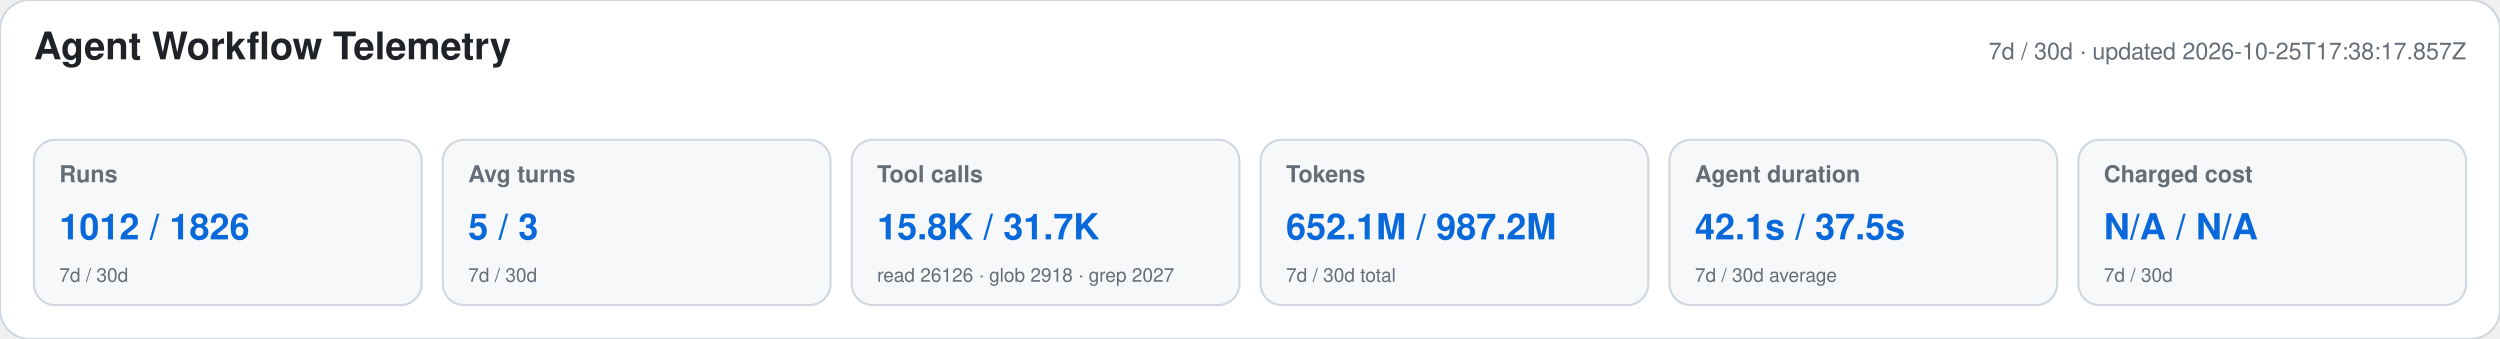
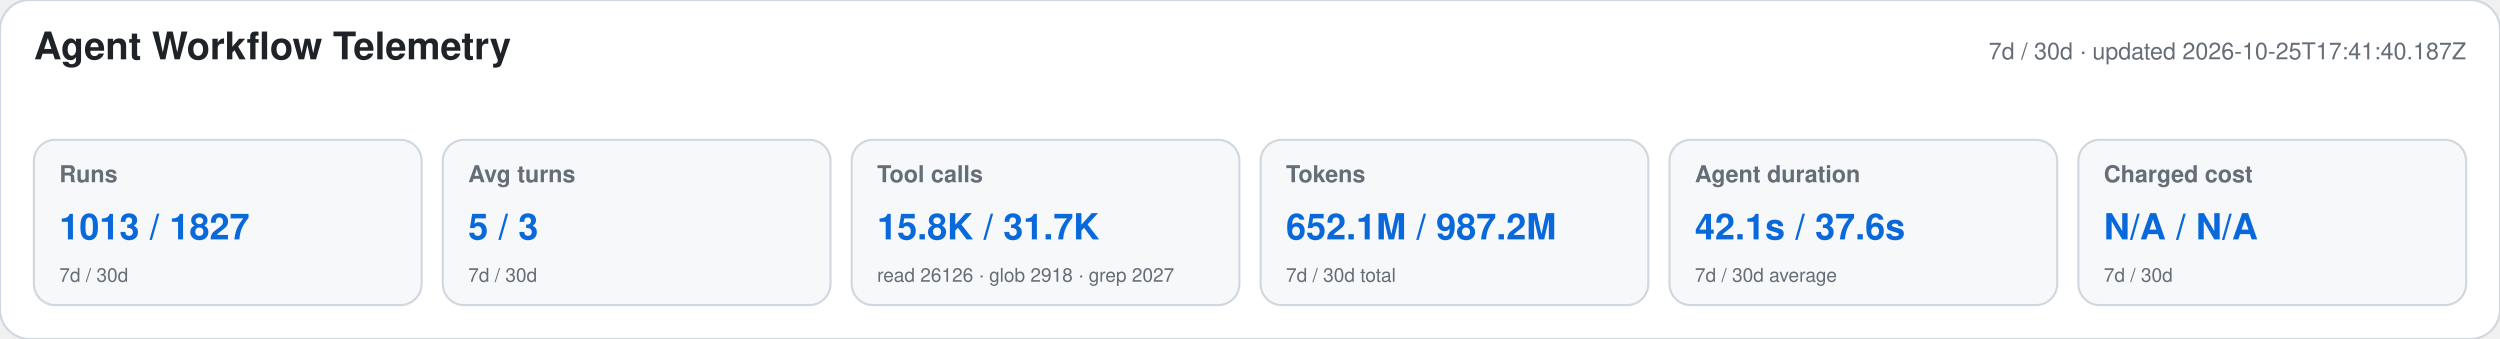
<svg xmlns="http://www.w3.org/2000/svg" width="1180" height="160" viewBox="0 0 1180 160" role="img" aria-labelledby="title desc">
  <style>text{font-family:-apple-system,BlinkMacSystemFont,"Segoe UI",Helvetica,Arial,sans-serif}.heading{font-size:18px;font-weight:650;fill:#1f2328}.meta,.label,.secondary{fill:#656d76}.meta,.label{font-size:11px}.label{font-weight:600}.primary{font-size:17px;font-weight:700;fill:#0969da}.secondary{font-size:9px}</style>
  <rect width="1180" height="160" rx="14" fill="#ffffff" stroke="#d0d7de" />
  <text x="16" y="28" class="heading">Agent Workflow Telemetry</text>
-   <text x="1164" y="28" text-anchor="end" class="meta">7d / 30d · updated 2026-10-25T17:38:17.857Z</text>
+   <text x="1164" y="28" text-anchor="end" class="meta">7d / 30d · updated 2026-10-25T17:41:40.187Z</text>
  <g>
    <rect x="16" y="66" width="183" height="78" rx="10" fill="#f6f8fa" stroke="#d0d7de" />
    <text x="28" y="86" class="label">Runs</text>
-     <text x="28" y="113" class="primary">1012 / 1826</text>
+     <text x="28" y="113" class="primary">1013 / 1827</text>
    <text x="28" y="133" class="secondary">7d / 30d</text>
  </g>
  <g>
    <rect x="209" y="66" width="183" height="78" rx="10" fill="#f6f8fa" stroke="#d0d7de" />
    <text x="221" y="86" class="label">Avg turns</text>
    <text x="221" y="113" class="primary">5 / 3</text>
    <text x="221" y="133" class="secondary">7d / 30d</text>
  </g>
  <g>
    <rect x="402" y="66" width="183" height="78" rx="10" fill="#f6f8fa" stroke="#d0d7de" />
    <text x="414" y="86" class="label">Tool calls</text>
    <text x="414" y="113" class="primary">15.8K / 31.7K</text>
    <text x="414" y="133" class="secondary">read 26126 · glob 2918 · grep 2027</text>
  </g>
  <g>
    <rect x="595" y="66" width="183" height="78" rx="10" fill="#f6f8fa" stroke="#d0d7de" />
    <text x="607" y="86" class="label">Tokens</text>
    <text x="607" y="113" class="primary">652.1M / 987.2M</text>
    <text x="607" y="133" class="secondary">7d / 30d total</text>
  </g>
  <g>
    <rect x="788" y="66" width="183" height="78" rx="10" fill="#f6f8fa" stroke="#d0d7de" />
    <text x="800" y="86" class="label">Agent duration</text>
-     <text x="800" y="113" class="primary">42.1s / 37.5s</text>
+     <text x="800" y="113" class="primary">42.1s / 37.6s</text>
    <text x="800" y="133" class="secondary">7d / 30d average</text>
  </g>
  <g>
    <rect x="981" y="66" width="183" height="78" rx="10" fill="#f6f8fa" stroke="#d0d7de" />
    <text x="993" y="86" class="label">Charged cost</text>
    <text x="993" y="113" class="primary">N/A / N/A</text>
    <text x="993" y="133" class="secondary">7d / 30d</text>
  </g>
</svg>
